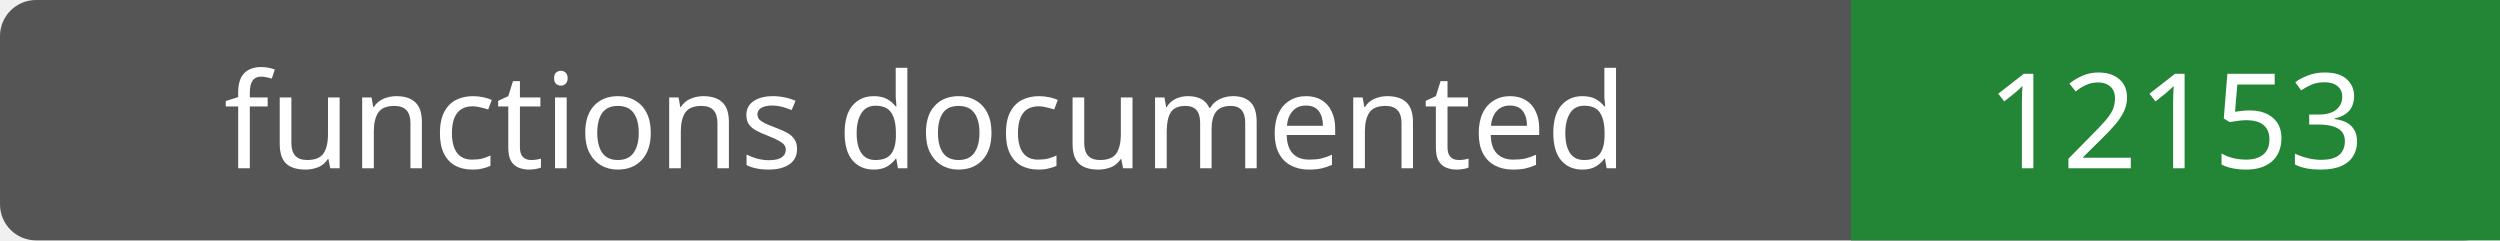
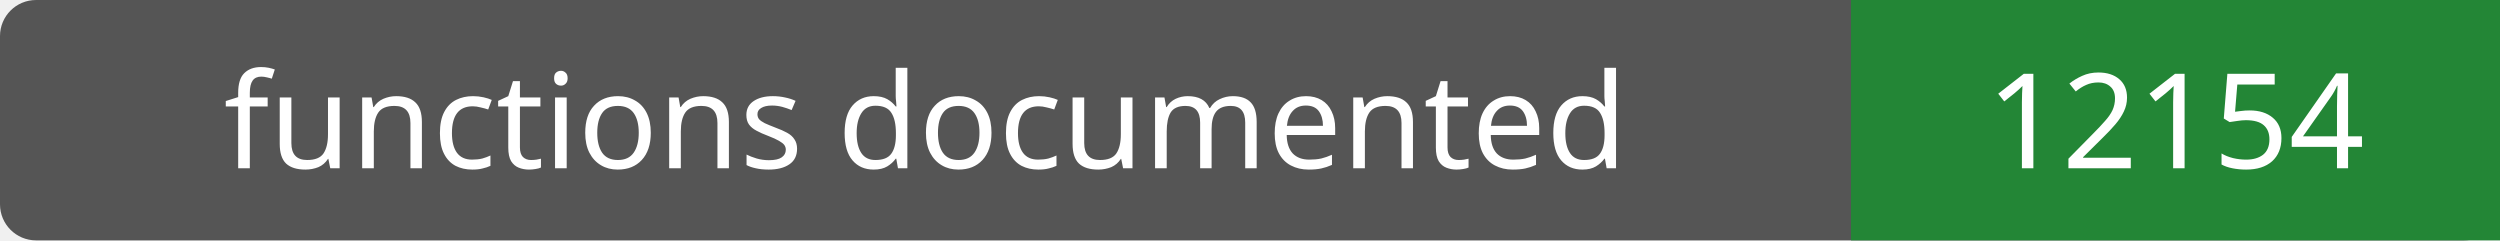
- <svg xmlns="http://www.w3.org/2000/svg" width="208" height="20" role="img" aria-label="functions documented: 12153">
+ <svg xmlns="http://www.w3.org/2000/svg" width="208" height="20" role="img" aria-label="functions documented: 12154">
  <rect width="208" height="20" rx="3" fill="#555" />
  <path fill="#238636" d="M154 0h54v20H154z" />
  <g fill="#fff" text-anchor="middle" font-family="Verdana,sans-serif" font-size="11">
    <text x="77.0" y="14">functions documented</text>
-     <text x="181.0" y="14">12153</text>
+     <text x="181.0" y="14">12154</text>
  </g>
</svg>
